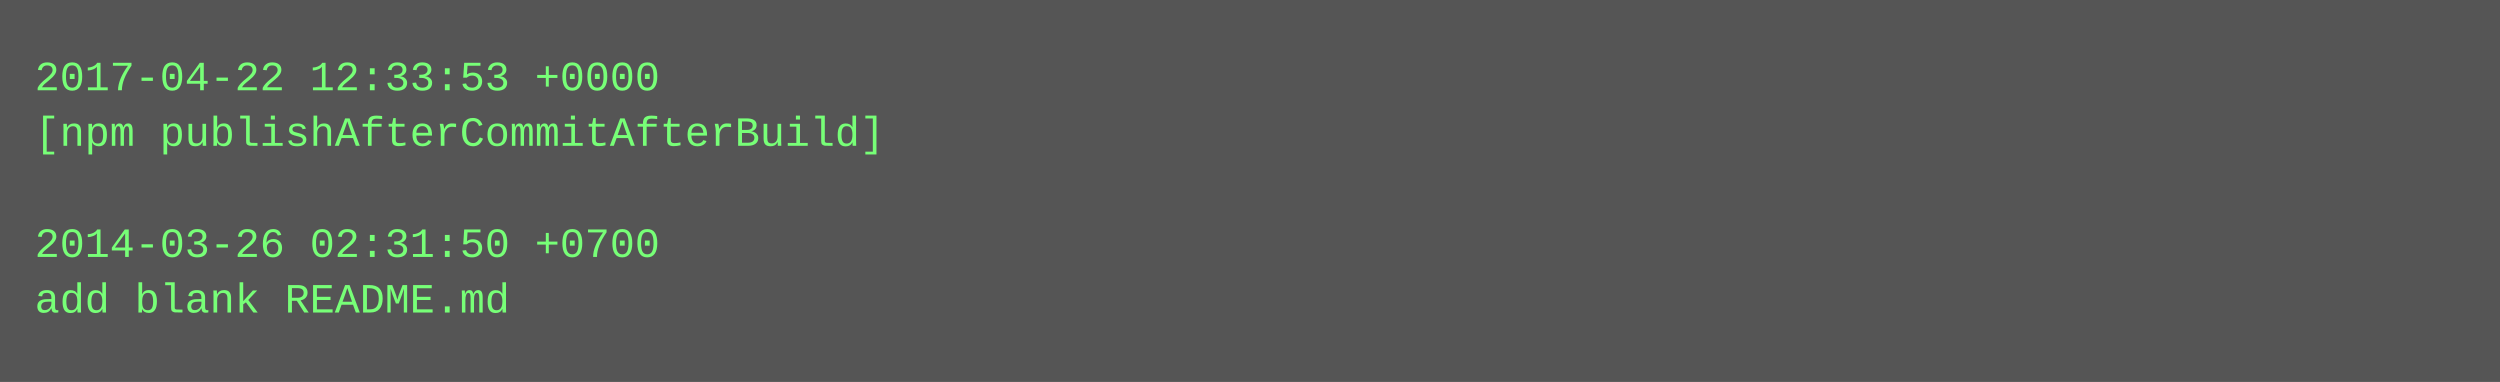
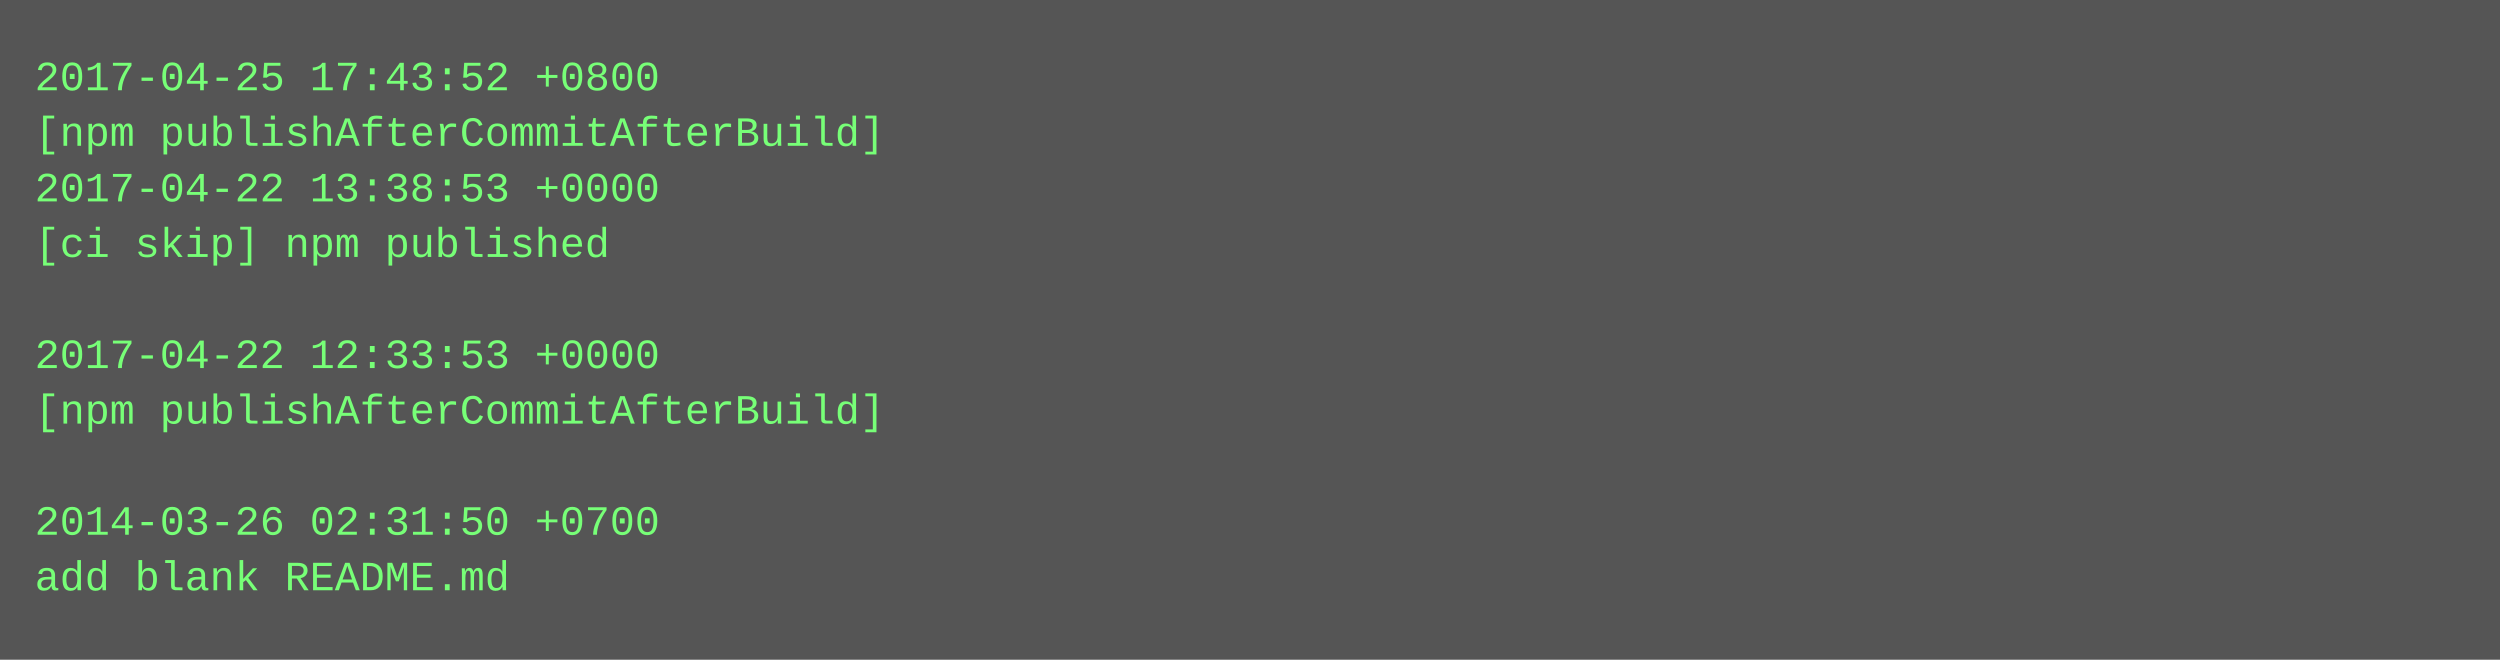
- <svg xmlns="http://www.w3.org/2000/svg" height="110" width="720">
-   <rect height="110" fill="#555" width="720" />
+ <svg xmlns="http://www.w3.org/2000/svg" height="190" width="720">
+   <rect height="190" fill="#555" width="720" />
  <text fill="#7f7" font-family="Courier New" font-size="12" xml:space="preserve">
-     <tspan x="10" y="26">2017-04-22 12:33:53 +0000</tspan>
+     <tspan x="10" y="26">2017-04-25 17:43:52 +0800</tspan>
    <tspan x="10" y="42">[npm publishAfterCommitAfterBuild]</tspan>
-     <tspan x="10" y="58" />
-     <tspan x="10" y="74">2014-03-26 02:31:50 +0700</tspan>
-     <tspan x="10" y="90">add blank README.md</tspan>
+     <tspan x="10" y="58">2017-04-22 13:38:53 +0000</tspan>
+     <tspan x="10" y="74">[ci skip] npm published</tspan>
+     <tspan x="10" y="90" />
+     <tspan x="10" y="106">2017-04-22 12:33:53 +0000</tspan>
+     <tspan x="10" y="122">[npm publishAfterCommitAfterBuild]</tspan>
+     <tspan x="10" y="138" />
+     <tspan x="10" y="154">2014-03-26 02:31:50 +0700</tspan>
+     <tspan x="10" y="170">add blank README.md</tspan>
  </text>
</svg>
